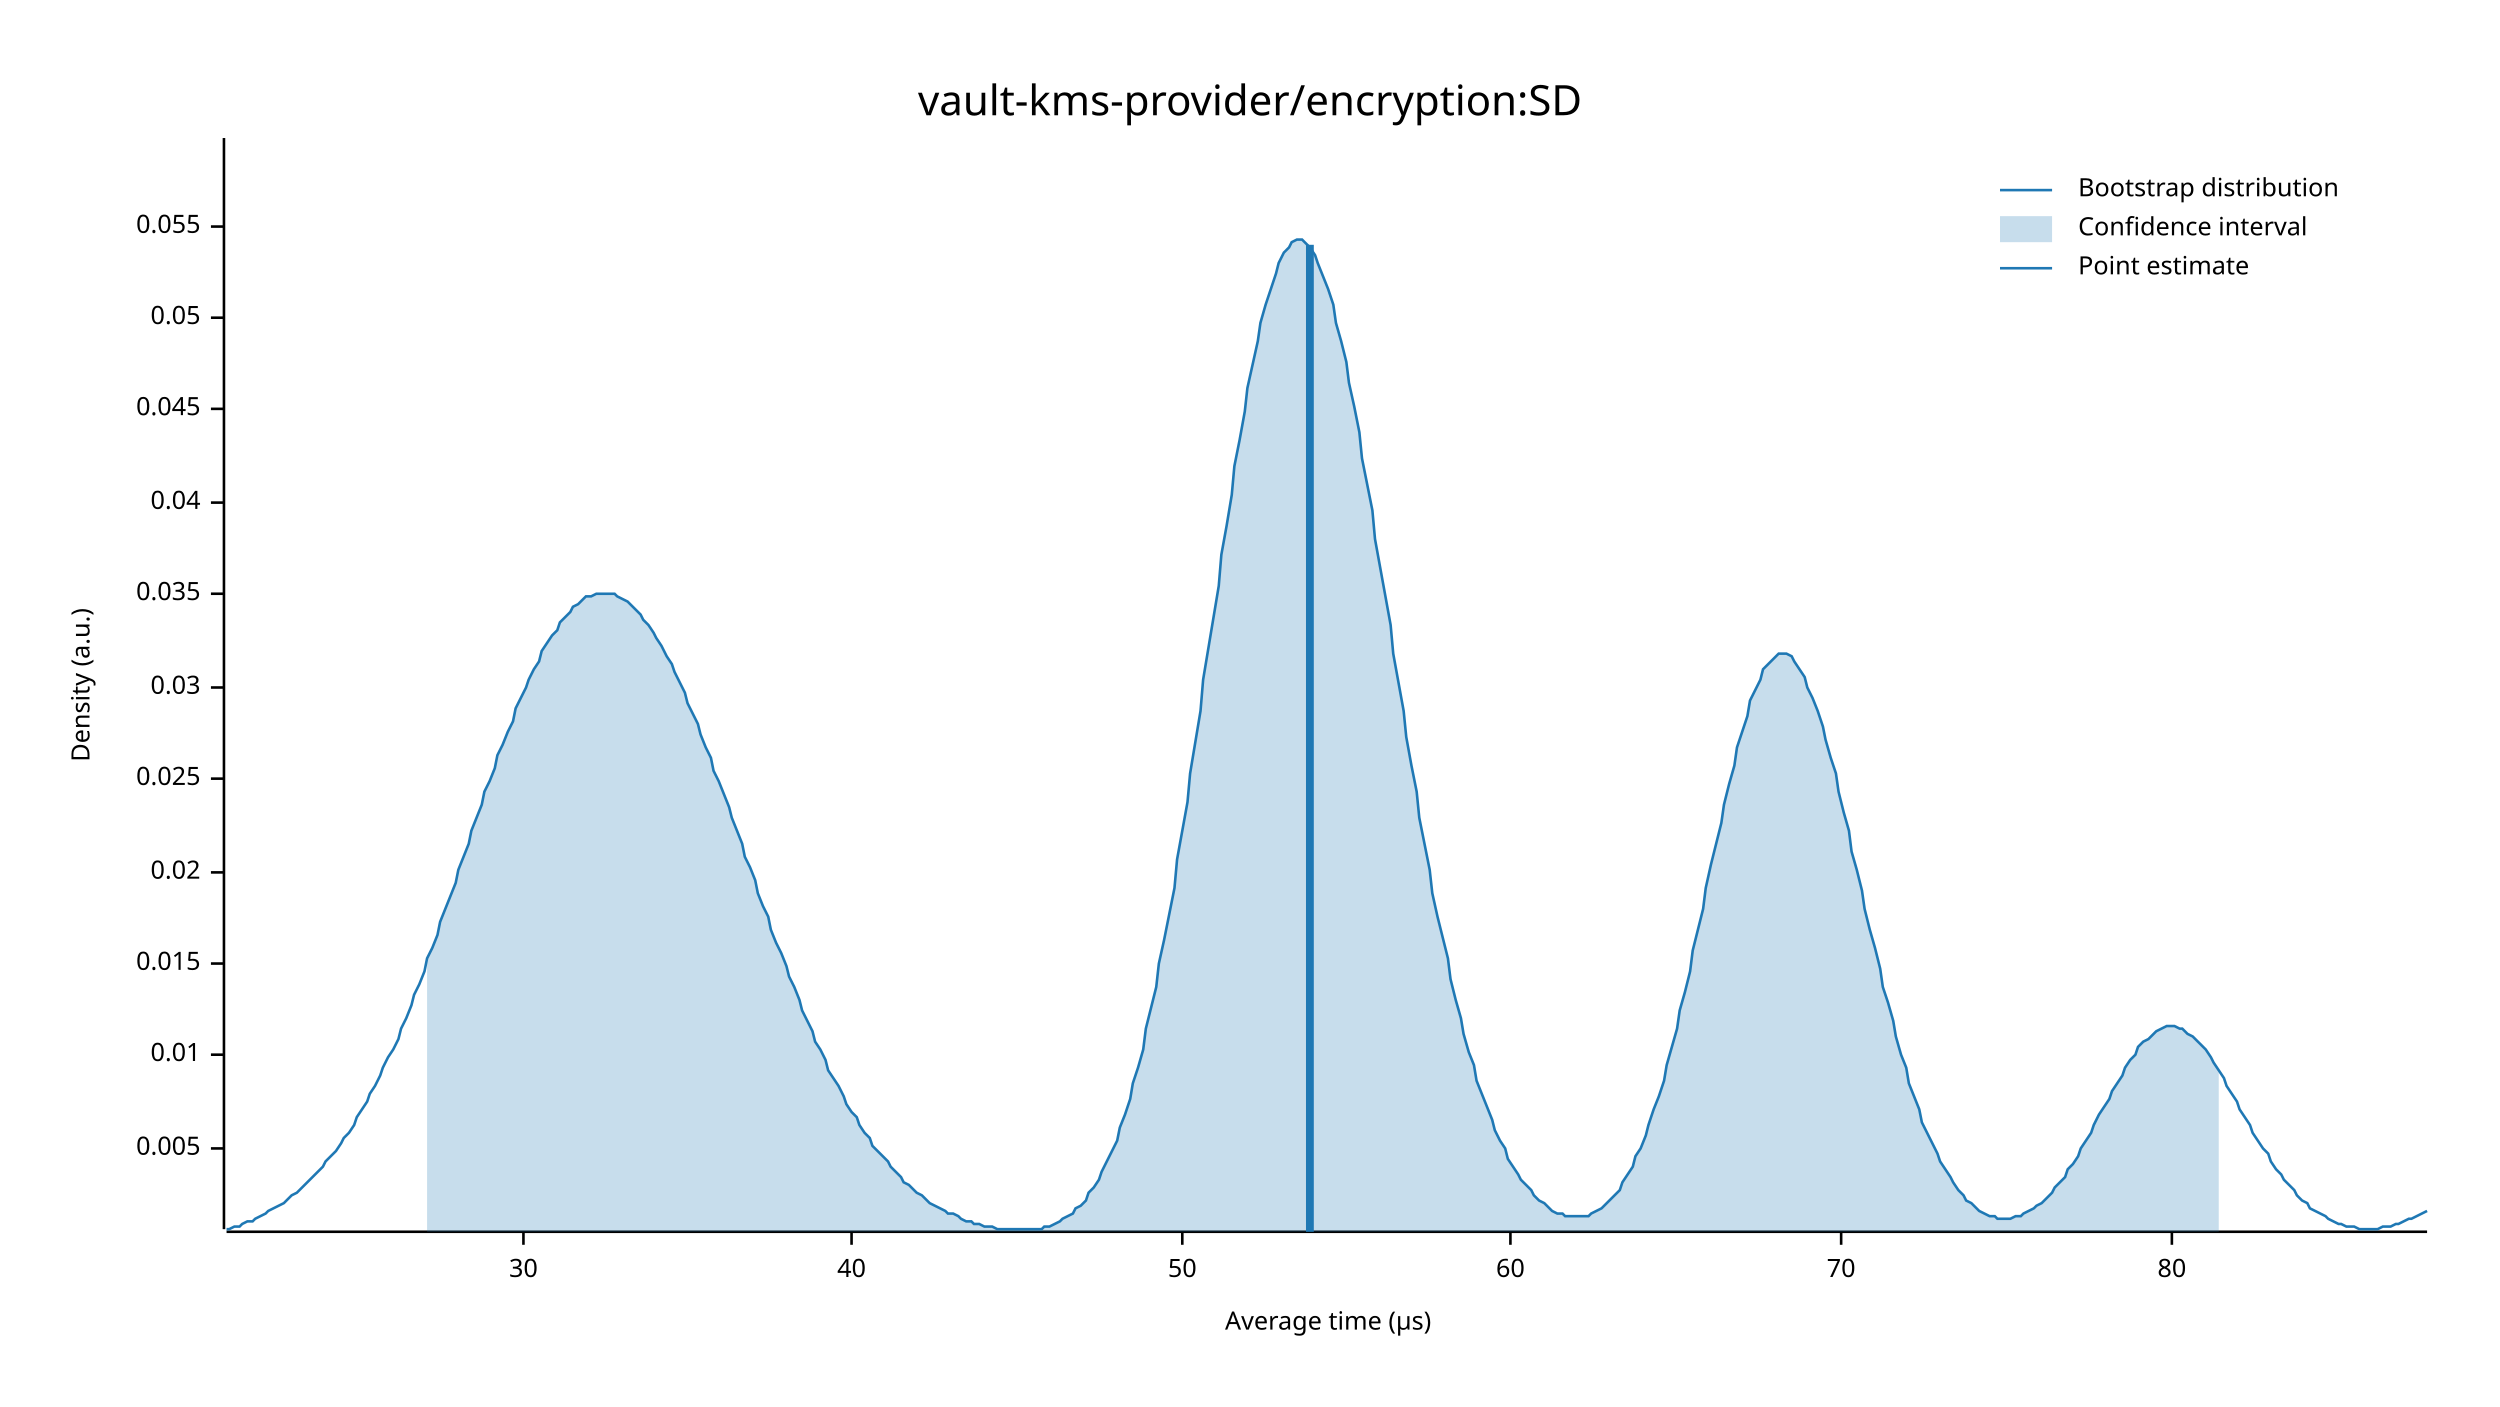
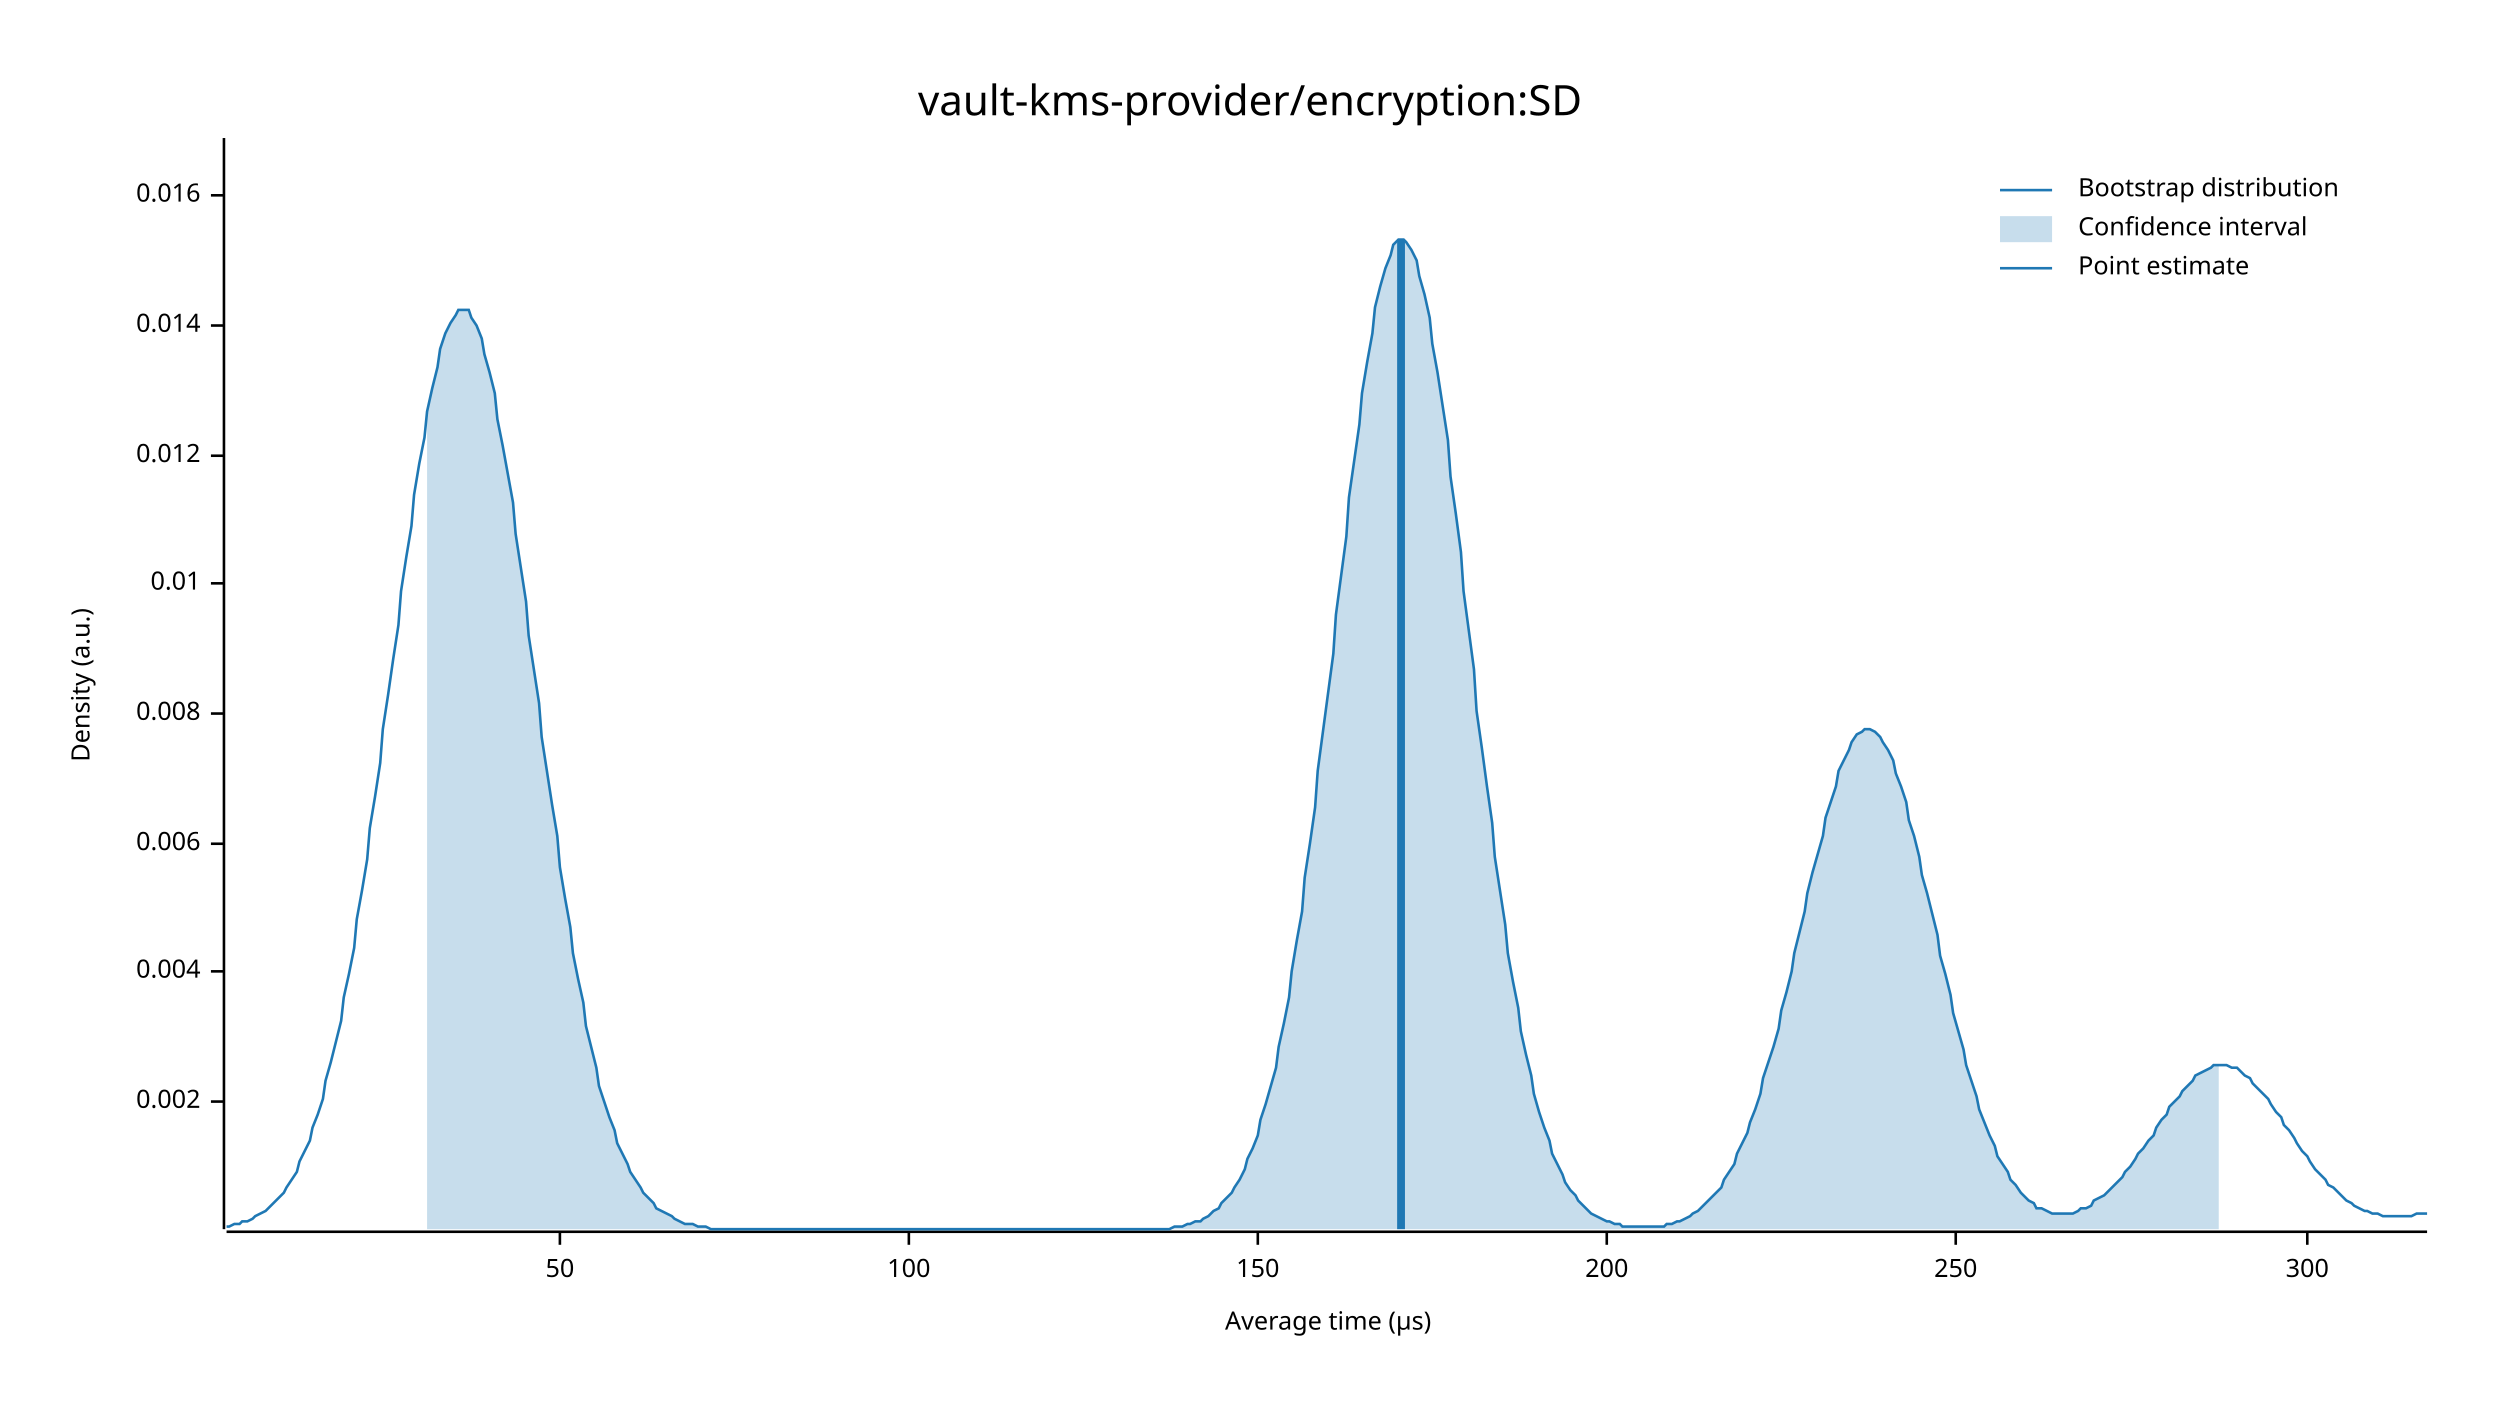
<svg xmlns="http://www.w3.org/2000/svg" width="960" height="540" viewBox="0 0 960 540">
  <text x="480" y="32" dy="0.76em" text-anchor="middle" font-family="sans-serif" font-size="16.129" opacity="1" fill="#000000">
vault-kms-provider/encryption:SD
</text>
  <text x="27" y="263" dy="0.76em" text-anchor="middle" font-family="sans-serif" font-size="9.677" opacity="1" fill="#000000" transform="rotate(270, 27, 263)">
Density (a.u.)
</text>
  <text x="510" y="513" dy="-0.5ex" text-anchor="middle" font-family="sans-serif" font-size="9.677" opacity="1" fill="#000000">
Average time (µs)
</text>
  <polyline fill="none" opacity="1" stroke="#000000" stroke-width="1" points="86,53 86,472 " />
-   <text x="77" y="441" dy="0.5ex" text-anchor="end" font-family="sans-serif" font-size="9.677" opacity="1" fill="#000000">
- 0.005
+   <text x="77" y="423" dy="0.5ex" text-anchor="end" font-family="sans-serif" font-size="9.677" opacity="1" fill="#000000">
+ 0.002
</text>
-   <polyline fill="none" opacity="1" stroke="#000000" stroke-width="1" points="81,441 86,441 " />
-   <text x="77" y="405" dy="0.5ex" text-anchor="end" font-family="sans-serif" font-size="9.677" opacity="1" fill="#000000">
+   <polyline fill="none" opacity="1" stroke="#000000" stroke-width="1" points="81,423 86,423 " />
+   <text x="77" y="373" dy="0.5ex" text-anchor="end" font-family="sans-serif" font-size="9.677" opacity="1" fill="#000000">
+ 0.004
+ </text>
+   <polyline fill="none" opacity="1" stroke="#000000" stroke-width="1" points="81,373 86,373 " />
+   <text x="77" y="324" dy="0.5ex" text-anchor="end" font-family="sans-serif" font-size="9.677" opacity="1" fill="#000000">
+ 0.006
+ </text>
+   <polyline fill="none" opacity="1" stroke="#000000" stroke-width="1" points="81,324 86,324 " />
+   <text x="77" y="274" dy="0.5ex" text-anchor="end" font-family="sans-serif" font-size="9.677" opacity="1" fill="#000000">
+ 0.008
+ </text>
+   <polyline fill="none" opacity="1" stroke="#000000" stroke-width="1" points="81,274 86,274 " />
+   <text x="77" y="224" dy="0.5ex" text-anchor="end" font-family="sans-serif" font-size="9.677" opacity="1" fill="#000000">
0.01
</text>
-   <polyline fill="none" opacity="1" stroke="#000000" stroke-width="1" points="81,405 86,405 " />
-   <text x="77" y="370" dy="0.5ex" text-anchor="end" font-family="sans-serif" font-size="9.677" opacity="1" fill="#000000">
- 0.015
+   <polyline fill="none" opacity="1" stroke="#000000" stroke-width="1" points="81,224 86,224 " />
+   <text x="77" y="175" dy="0.5ex" text-anchor="end" font-family="sans-serif" font-size="9.677" opacity="1" fill="#000000">
+ 0.012
</text>
-   <polyline fill="none" opacity="1" stroke="#000000" stroke-width="1" points="81,370 86,370 " />
-   <text x="77" y="335" dy="0.5ex" text-anchor="end" font-family="sans-serif" font-size="9.677" opacity="1" fill="#000000">
- 0.02
+   <polyline fill="none" opacity="1" stroke="#000000" stroke-width="1" points="81,175 86,175 " />
+   <text x="77" y="125" dy="0.5ex" text-anchor="end" font-family="sans-serif" font-size="9.677" opacity="1" fill="#000000">
+ 0.014
</text>
-   <polyline fill="none" opacity="1" stroke="#000000" stroke-width="1" points="81,335 86,335 " />
-   <text x="77" y="299" dy="0.5ex" text-anchor="end" font-family="sans-serif" font-size="9.677" opacity="1" fill="#000000">
- 0.025
+   <polyline fill="none" opacity="1" stroke="#000000" stroke-width="1" points="81,125 86,125 " />
+   <text x="77" y="75" dy="0.5ex" text-anchor="end" font-family="sans-serif" font-size="9.677" opacity="1" fill="#000000">
+ 0.016
</text>
-   <polyline fill="none" opacity="1" stroke="#000000" stroke-width="1" points="81,299 86,299 " />
-   <text x="77" y="264" dy="0.5ex" text-anchor="end" font-family="sans-serif" font-size="9.677" opacity="1" fill="#000000">
- 0.03
- </text>
-   <polyline fill="none" opacity="1" stroke="#000000" stroke-width="1" points="81,264 86,264 " />
-   <text x="77" y="228" dy="0.5ex" text-anchor="end" font-family="sans-serif" font-size="9.677" opacity="1" fill="#000000">
- 0.035
- </text>
-   <polyline fill="none" opacity="1" stroke="#000000" stroke-width="1" points="81,228 86,228 " />
-   <text x="77" y="193" dy="0.5ex" text-anchor="end" font-family="sans-serif" font-size="9.677" opacity="1" fill="#000000">
- 0.04
- </text>
-   <polyline fill="none" opacity="1" stroke="#000000" stroke-width="1" points="81,193 86,193 " />
-   <text x="77" y="157" dy="0.5ex" text-anchor="end" font-family="sans-serif" font-size="9.677" opacity="1" fill="#000000">
- 0.045
- </text>
-   <polyline fill="none" opacity="1" stroke="#000000" stroke-width="1" points="81,157 86,157 " />
-   <text x="77" y="122" dy="0.5ex" text-anchor="end" font-family="sans-serif" font-size="9.677" opacity="1" fill="#000000">
- 0.05
- </text>
-   <polyline fill="none" opacity="1" stroke="#000000" stroke-width="1" points="81,122 86,122 " />
-   <text x="77" y="87" dy="0.5ex" text-anchor="end" font-family="sans-serif" font-size="9.677" opacity="1" fill="#000000">
- 0.055
- </text>
-   <polyline fill="none" opacity="1" stroke="#000000" stroke-width="1" points="81,87 86,87 " />
+   <polyline fill="none" opacity="1" stroke="#000000" stroke-width="1" points="81,75 86,75 " />
  <polyline fill="none" opacity="1" stroke="#000000" stroke-width="1" points="87,473 932,473 " />
-   <text x="201" y="483" dy="0.76em" text-anchor="middle" font-family="sans-serif" font-size="9.677" opacity="1" fill="#000000">
- 30
- </text>
-   <polyline fill="none" opacity="1" stroke="#000000" stroke-width="1" points="201,473 201,478 " />
-   <text x="327" y="483" dy="0.76em" text-anchor="middle" font-family="sans-serif" font-size="9.677" opacity="1" fill="#000000">
- 40
- </text>
-   <polyline fill="none" opacity="1" stroke="#000000" stroke-width="1" points="327,473 327,478 " />
-   <text x="454" y="483" dy="0.76em" text-anchor="middle" font-family="sans-serif" font-size="9.677" opacity="1" fill="#000000">
+   <text x="215" y="483" dy="0.76em" text-anchor="middle" font-family="sans-serif" font-size="9.677" opacity="1" fill="#000000">
50
</text>
-   <polyline fill="none" opacity="1" stroke="#000000" stroke-width="1" points="454,473 454,478 " />
-   <text x="580" y="483" dy="0.76em" text-anchor="middle" font-family="sans-serif" font-size="9.677" opacity="1" fill="#000000">
- 60
+   <polyline fill="none" opacity="1" stroke="#000000" stroke-width="1" points="215,473 215,478 " />
+   <text x="349" y="483" dy="0.76em" text-anchor="middle" font-family="sans-serif" font-size="9.677" opacity="1" fill="#000000">
+ 100
</text>
-   <polyline fill="none" opacity="1" stroke="#000000" stroke-width="1" points="580,473 580,478 " />
-   <text x="707" y="483" dy="0.76em" text-anchor="middle" font-family="sans-serif" font-size="9.677" opacity="1" fill="#000000">
- 70
+   <polyline fill="none" opacity="1" stroke="#000000" stroke-width="1" points="349,473 349,478 " />
+   <text x="483" y="483" dy="0.76em" text-anchor="middle" font-family="sans-serif" font-size="9.677" opacity="1" fill="#000000">
+ 150
</text>
-   <polyline fill="none" opacity="1" stroke="#000000" stroke-width="1" points="707,473 707,478 " />
-   <text x="834" y="483" dy="0.76em" text-anchor="middle" font-family="sans-serif" font-size="9.677" opacity="1" fill="#000000">
- 80
+   <polyline fill="none" opacity="1" stroke="#000000" stroke-width="1" points="483,473 483,478 " />
+   <text x="617" y="483" dy="0.76em" text-anchor="middle" font-family="sans-serif" font-size="9.677" opacity="1" fill="#000000">
+ 200
</text>
-   <polyline fill="none" opacity="1" stroke="#000000" stroke-width="1" points="834,473 834,478 " />
-   <polyline fill="none" opacity="1" stroke="#1F78B4" stroke-width="1" points="87,472 88,472 90,471 92,471 93,470 95,469 97,469 98,468 100,467 102,466 103,465 105,464 107,463 109,462 110,461 112,459 114,458 115,457 117,455 119,453 120,452 122,450 124,448 125,446 127,444 129,442 131,439 132,437 134,435 136,432 137,429 139,426 141,423 142,420 144,417 146,413 147,410 149,406 151,403 153,399 154,395 156,391 158,386 159,382 161,378 163,373 164,368 166,364 168,359 169,354 171,349 173,344 175,339 176,334 178,329 180,324 181,319 183,314 185,309 186,304 188,300 190,295 191,290 193,286 195,281 197,277 198,272 200,268 202,264 203,261 205,257 207,254 208,250 210,247 212,244 214,242 215,239 217,237 219,235 220,233 222,232 224,230 225,229 227,229 229,228 230,228 232,228 234,228 236,228 237,229 239,230 241,231 242,232 244,234 246,236 247,238 249,240 251,243 252,245 254,248 256,252 258,255 259,258 261,262 263,266 264,270 266,274 268,278 269,282 271,287 273,291 274,296 276,300 278,305 280,310 281,314 283,319 285,324 286,329 288,333 290,338 291,343 293,348 295,352 296,357 298,362 300,366 302,371 303,375 305,379 307,384 308,388 310,392 312,396 313,400 315,403 317,407 318,411 320,414 322,417 324,421 325,424 327,427 329,429 330,432 332,435 334,437 335,440 337,442 339,444 341,446 342,448 344,450 346,452 347,454 349,455 351,457 352,458 354,459 356,461 357,462 359,463 361,464 363,465 364,466 366,466 368,467 369,468 371,469 373,469 374,470 376,470 378,471 379,471 381,471 383,472 385,472 386,472 388,472 390,472 391,472 393,472 395,472 396,472 398,472 400,472 401,471 403,471 405,470 407,469 408,468 410,467 412,466 413,464 415,463 417,461 418,458 420,456 422,453 423,450 425,446 427,442 429,438 430,433 432,428 434,422 435,416 437,410 439,403 440,395 442,387 444,379 445,370 447,361 449,351 451,341 452,330 454,319 456,308 457,297 459,285 461,273 462,261 464,249 466,237 468,225 469,213 471,202 473,190 474,179 476,169 478,158 479,149 481,140 483,131 484,124 486,117 488,111 490,105 491,101 493,97 495,95 496,93 498,92 500,92 501,93 503,95 505,98 506,101 508,106 510,111 512,117 513,124 515,131 517,139 518,147 520,156 522,166 523,176 525,186 527,196 528,207 530,218 532,229 534,240 535,251 537,262 539,273 540,283 542,294 544,304 545,314 547,324 549,334 550,343 552,352 554,360 556,368 557,376 559,384 561,391 562,397 564,404 566,409 567,415 569,420 571,425 573,430 574,434 576,438 578,441 579,445 581,448 583,451 584,453 586,455 588,457 589,459 591,461 593,462 595,464 596,465 598,466 600,466 601,467 603,467 605,467 606,467 608,467 610,467 611,466 613,465 615,464 617,462 618,461 620,459 622,457 623,454 625,451 627,448 628,444 630,441 632,436 633,432 635,426 637,421 639,415 640,409 642,402 644,395 645,388 647,381 649,373 650,365 652,357 654,349 655,341 657,332 659,324 661,316 662,309 664,301 666,294 667,287 669,281 671,275 672,269 674,265 676,261 677,257 679,255 681,253 683,251 684,251 686,251 688,252 689,254 691,257 693,260 694,264 696,268 698,273 700,279 701,284 703,291 705,297 706,304 708,312 710,319 711,327 713,334 715,342 716,349 718,357 720,364 722,372 723,379 725,385 727,392 728,398 730,405 732,410 733,416 735,421 737,426 738,431 740,435 742,439 744,443 745,446 747,449 749,452 750,454 752,457 754,459 755,461 757,462 759,464 760,465 762,466 764,467 766,467 767,468 769,468 771,468 772,468 774,467 776,467 777,466 779,465 781,464 782,463 784,462 786,460 788,458 789,456 791,454 793,452 794,449 796,447 798,444 799,441 801,438 803,435 804,432 806,428 808,425 810,422 811,419 813,416 815,413 816,410 818,407 820,405 821,402 823,400 825,399 827,397 828,396 830,395 832,394 833,394 835,394 837,395 838,395 840,397 842,398 843,399 845,401 847,403 849,406 850,408 852,411 854,414 855,417 857,420 859,423 860,426 862,429 864,432 865,435 867,438 869,441 871,443 872,446 874,449 876,451 877,453 879,455 881,457 882,459 884,461 886,462 887,464 889,465 891,466 893,467 894,468 896,469 898,470 899,470 901,471 903,471 904,471 906,472 908,472 909,472 911,472 913,472 915,471 916,471 918,471 920,470 921,470 923,469 925,468 926,468 928,467 930,466 932,465 " />
-   <polygon opacity="0.25" fill="#1F78B4" points="164,368 166,364 168,359 169,354 171,349 173,344 175,339 176,334 178,329 180,324 181,319 183,314 185,309 186,304 188,300 190,295 191,290 193,286 195,281 197,277 198,272 200,268 202,264 203,261 205,257 207,254 208,250 210,247 212,244 214,242 215,239 217,237 219,235 220,233 222,232 224,230 225,229 227,229 229,228 230,228 232,228 234,228 236,228 237,229 239,230 241,231 242,232 244,234 246,236 247,238 249,240 251,243 252,245 254,248 256,252 258,255 259,258 261,262 263,266 264,270 266,274 268,278 269,282 271,287 273,291 274,296 276,300 278,305 280,310 281,314 283,319 285,324 286,329 288,333 290,338 291,343 293,348 295,352 296,357 298,362 300,366 302,371 303,375 305,379 307,384 308,388 310,392 312,396 313,400 315,403 317,407 318,411 320,414 322,417 324,421 325,424 327,427 329,429 330,432 332,435 334,437 335,440 337,442 339,444 341,446 342,448 344,450 346,452 347,454 349,455 351,457 352,458 354,459 356,461 357,462 359,463 361,464 363,465 364,466 366,466 368,467 369,468 371,469 373,469 374,470 376,470 378,471 379,471 381,471 383,472 385,472 386,472 388,472 390,472 391,472 393,472 395,472 396,472 398,472 400,472 401,471 403,471 405,470 407,469 408,468 410,467 412,466 413,464 415,463 417,461 418,458 420,456 422,453 423,450 425,446 427,442 429,438 430,433 432,428 434,422 435,416 437,410 439,403 440,395 442,387 444,379 445,370 447,361 449,351 451,341 452,330 454,319 456,308 457,297 459,285 461,273 462,261 464,249 466,237 468,225 469,213 471,202 473,190 474,179 476,169 478,158 479,149 481,140 483,131 484,124 486,117 488,111 490,105 491,101 493,97 495,95 496,93 498,92 500,92 501,93 503,95 505,98 506,101 508,106 510,111 512,117 513,124 515,131 517,139 518,147 520,156 522,166 523,176 525,186 527,196 528,207 530,218 532,229 534,240 535,251 537,262 539,273 540,283 542,294 544,304 545,314 547,324 549,334 550,343 552,352 554,360 556,368 557,376 559,384 561,391 562,397 564,404 566,409 567,415 569,420 571,425 573,430 574,434 576,438 578,441 579,445 581,448 583,451 584,453 586,455 588,457 589,459 591,461 593,462 595,464 596,465 598,466 600,466 601,467 603,467 605,467 606,467 608,467 610,467 611,466 613,465 615,464 617,462 618,461 620,459 622,457 623,454 625,451 627,448 628,444 630,441 632,436 633,432 635,426 637,421 639,415 640,409 642,402 644,395 645,388 647,381 649,373 650,365 652,357 654,349 655,341 657,332 659,324 661,316 662,309 664,301 666,294 667,287 669,281 671,275 672,269 674,265 676,261 677,257 679,255 681,253 683,251 684,251 686,251 688,252 689,254 691,257 693,260 694,264 696,268 698,273 700,279 701,284 703,291 705,297 706,304 708,312 710,319 711,327 713,334 715,342 716,349 718,357 720,364 722,372 723,379 725,385 727,392 728,398 730,405 732,410 733,416 735,421 737,426 738,431 740,435 742,439 744,443 745,446 747,449 749,452 750,454 752,457 754,459 755,461 757,462 759,464 760,465 762,466 764,467 766,467 767,468 769,468 771,468 772,468 774,467 776,467 777,466 779,465 781,464 782,463 784,462 786,460 788,458 789,456 791,454 793,452 794,449 796,447 798,444 799,441 801,438 803,435 804,432 806,428 808,425 810,422 811,419 813,416 815,413 816,410 818,407 820,405 821,402 823,400 825,399 827,397 828,396 830,395 832,394 833,394 835,394 837,395 838,395 840,397 842,398 843,399 845,401 847,403 849,406 850,408 852,411 852,473 164,473 " />
-   <polyline fill="none" opacity="1" stroke="#1F78B4" stroke-width="3" points="503,473 503,94 " />
+   <polyline fill="none" opacity="1" stroke="#000000" stroke-width="1" points="617,473 617,478 " />
+   <text x="751" y="483" dy="0.76em" text-anchor="middle" font-family="sans-serif" font-size="9.677" opacity="1" fill="#000000">
+ 250
+ </text>
+   <polyline fill="none" opacity="1" stroke="#000000" stroke-width="1" points="751,473 751,478 " />
+   <text x="886" y="483" dy="0.76em" text-anchor="middle" font-family="sans-serif" font-size="9.677" opacity="1" fill="#000000">
+ 300
+ </text>
+   <polyline fill="none" opacity="1" stroke="#000000" stroke-width="1" points="886,473 886,478 " />
+   <polyline fill="none" opacity="1" stroke="#1F78B4" stroke-width="1" points="87,471 88,471 90,470 92,470 93,469 95,469 97,468 98,467 100,466 102,465 103,464 105,462 107,460 109,458 110,456 112,453 114,450 115,446 117,442 119,438 120,433 122,428 124,422 125,415 127,408 129,400 131,392 132,383 134,374 136,364 137,353 139,342 141,330 142,318 144,306 146,293 147,280 149,267 151,253 153,240 154,227 156,214 158,202 159,190 161,178 163,168 164,158 166,149 168,141 169,134 171,128 173,124 175,121 176,119 178,119 180,119 181,122 183,125 185,130 186,136 188,143 190,151 191,161 193,171 195,182 197,193 198,205 200,218 202,231 203,244 205,257 207,270 208,283 210,296 212,309 214,321 215,333 217,345 219,356 220,366 222,376 224,385 225,394 227,402 229,410 230,417 232,423 234,429 236,434 237,439 239,443 241,447 242,450 244,453 246,456 247,458 249,460 251,462 252,464 254,465 256,466 258,467 259,468 261,469 263,470 264,470 266,470 268,471 269,471 271,471 273,472 274,472 276,472 278,472 280,472 281,472 283,472 285,472 286,472 288,472 290,472 291,472 293,472 295,472 296,472 298,472 300,472 302,472 303,472 305,472 307,472 308,472 310,472 312,472 313,472 315,472 317,472 318,472 320,472 322,472 324,472 325,472 327,472 329,472 330,472 332,472 334,472 335,472 337,472 339,472 341,472 342,472 344,472 346,472 347,472 349,472 351,472 352,472 354,472 356,472 357,472 359,472 361,472 363,472 364,472 366,472 368,472 369,472 371,472 373,472 374,472 376,472 378,472 379,472 381,472 383,472 385,472 386,472 388,472 390,472 391,472 393,472 395,472 396,472 398,472 400,472 401,472 403,472 405,472 407,472 408,472 410,472 412,472 413,472 415,472 417,472 418,472 420,472 422,472 423,472 425,472 427,472 429,472 430,472 432,472 434,472 435,472 437,472 439,472 440,472 442,472 444,472 445,472 447,472 449,472 451,471 452,471 454,471 456,470 457,470 459,469 461,469 462,468 464,467 466,465 468,464 469,462 471,460 473,458 474,456 476,453 478,449 479,445 481,441 483,436 484,430 486,424 488,417 490,410 491,402 493,393 495,383 496,373 498,361 500,350 501,337 503,324 505,310 506,296 508,281 510,266 512,251 513,236 515,221 517,206 518,191 520,177 522,163 523,151 525,139 527,128 528,118 530,110 532,103 534,98 535,94 537,92 539,92 540,93 542,96 544,100 545,106 547,113 549,122 550,132 552,143 554,156 556,169 557,183 559,197 561,212 562,227 564,242 566,257 567,273 569,287 571,302 573,316 574,329 576,342 578,355 579,366 581,377 583,387 584,396 586,405 588,413 589,420 591,427 593,433 595,438 596,443 598,447 600,451 601,454 603,457 605,459 606,461 608,463 610,465 611,466 613,467 615,468 617,469 618,469 620,470 622,470 623,471 625,471 627,471 628,471 630,471 632,471 633,471 635,471 637,471 639,471 640,470 642,470 644,469 645,469 647,468 649,467 650,466 652,465 654,463 655,462 657,460 659,458 661,456 662,453 664,450 666,447 667,443 669,439 671,435 672,431 674,426 676,420 677,414 679,408 681,402 683,395 684,388 686,381 688,373 689,366 691,358 693,350 694,343 696,335 698,328 700,321 701,314 703,308 705,302 706,296 708,292 710,288 711,285 713,282 715,281 716,280 718,280 720,281 722,283 723,285 725,288 727,292 728,297 730,302 732,308 733,315 735,321 737,329 738,336 740,343 742,351 744,359 745,367 747,374 749,382 750,389 752,396 754,403 755,409 757,415 759,421 760,426 762,431 764,436 766,440 767,444 769,447 771,450 772,453 774,455 776,458 777,459 779,461 781,462 782,464 784,464 786,465 788,466 789,466 791,466 793,466 794,466 796,466 798,465 799,464 801,464 803,463 804,461 806,460 808,459 810,457 811,456 813,454 815,452 816,450 818,448 820,445 821,443 823,441 825,438 827,436 828,433 830,430 832,428 833,425 835,423 837,421 838,419 840,417 842,415 843,413 845,412 847,411 849,410 850,409 852,409 854,409 855,409 857,410 859,410 860,411 862,413 864,414 865,416 867,418 869,420 871,422 872,424 874,427 876,429 877,432 879,434 881,437 882,439 884,442 886,444 887,446 889,449 891,451 893,453 894,455 896,456 898,458 899,459 901,461 903,462 904,463 906,464 908,465 909,465 911,466 913,466 915,467 916,467 918,467 920,467 921,467 923,467 925,467 926,467 928,466 930,466 932,466 " />
+   <polygon opacity="0.25" fill="#1F78B4" points="164,158 166,149 168,141 169,134 171,128 173,124 175,121 176,119 178,119 180,119 181,122 183,125 185,130 186,136 188,143 190,151 191,161 193,171 195,182 197,193 198,205 200,218 202,231 203,244 205,257 207,270 208,283 210,296 212,309 214,321 215,333 217,345 219,356 220,366 222,376 224,385 225,394 227,402 229,410 230,417 232,423 234,429 236,434 237,439 239,443 241,447 242,450 244,453 246,456 247,458 249,460 251,462 252,464 254,465 256,466 258,467 259,468 261,469 263,470 264,470 266,470 268,471 269,471 271,471 273,472 274,472 276,472 278,472 280,472 281,472 283,472 285,472 286,472 288,472 290,472 291,472 293,472 295,472 296,472 298,472 300,472 302,472 303,472 305,472 307,472 308,472 310,472 312,472 313,472 315,472 317,472 318,472 320,472 322,472 324,472 325,472 327,472 329,472 330,472 332,472 334,472 335,472 337,472 339,472 341,472 342,472 344,472 346,472 347,472 349,472 351,472 352,472 354,472 356,472 357,472 359,472 361,472 363,472 364,472 366,472 368,472 369,472 371,472 373,472 374,472 376,472 378,472 379,472 381,472 383,472 385,472 386,472 388,472 390,472 391,472 393,472 395,472 396,472 398,472 400,472 401,472 403,472 405,472 407,472 408,472 410,472 412,472 413,472 415,472 417,472 418,472 420,472 422,472 423,472 425,472 427,472 429,472 430,472 432,472 434,472 435,472 437,472 439,472 440,472 442,472 444,472 445,472 447,472 449,472 451,471 452,471 454,471 456,470 457,470 459,469 461,469 462,468 464,467 466,465 468,464 469,462 471,460 473,458 474,456 476,453 478,449 479,445 481,441 483,436 484,430 486,424 488,417 490,410 491,402 493,393 495,383 496,373 498,361 500,350 501,337 503,324 505,310 506,296 508,281 510,266 512,251 513,236 515,221 517,206 518,191 520,177 522,163 523,151 525,139 527,128 528,118 530,110 532,103 534,98 535,94 537,92 539,92 540,93 542,96 544,100 545,106 547,113 549,122 550,132 552,143 554,156 556,169 557,183 559,197 561,212 562,227 564,242 566,257 567,273 569,287 571,302 573,316 574,329 576,342 578,355 579,366 581,377 583,387 584,396 586,405 588,413 589,420 591,427 593,433 595,438 596,443 598,447 600,451 601,454 603,457 605,459 606,461 608,463 610,465 611,466 613,467 615,468 617,469 618,469 620,470 622,470 623,471 625,471 627,471 628,471 630,471 632,471 633,471 635,471 637,471 639,471 640,470 642,470 644,469 645,469 647,468 649,467 650,466 652,465 654,463 655,462 657,460 659,458 661,456 662,453 664,450 666,447 667,443 669,439 671,435 672,431 674,426 676,420 677,414 679,408 681,402 683,395 684,388 686,381 688,373 689,366 691,358 693,350 694,343 696,335 698,328 700,321 701,314 703,308 705,302 706,296 708,292 710,288 711,285 713,282 715,281 716,280 718,280 720,281 722,283 723,285 725,288 727,292 728,297 730,302 732,308 733,315 735,321 737,329 738,336 740,343 742,351 744,359 745,367 747,374 749,382 750,389 752,396 754,403 755,409 757,415 759,421 760,426 762,431 764,436 766,440 767,444 769,447 771,450 772,453 774,455 776,458 777,459 779,461 781,462 782,464 784,464 786,465 788,466 789,466 791,466 793,466 794,466 796,466 798,465 799,464 801,464 803,463 804,461 806,460 808,459 810,457 811,456 813,454 815,452 816,450 818,448 820,445 821,443 823,441 825,438 827,436 828,433 830,430 832,428 833,425 835,423 837,421 838,419 840,417 842,415 843,413 845,412 847,411 849,410 850,409 852,409 852,472 164,472 " />
+   <polyline fill="none" opacity="1" stroke="#1F78B4" stroke-width="3" points="538,472 538,92 " />
  <text x="798" y="68" dy="0.76em" text-anchor="start" font-family="sans-serif" font-size="9.677" opacity="1" fill="#000000">
Bootstrap distribution
</text>
  <text x="798" y="83" dy="0.76em" text-anchor="start" font-family="sans-serif" font-size="9.677" opacity="1" fill="#000000">
Confidence interval
</text>
  <text x="798" y="98" dy="0.76em" text-anchor="start" font-family="sans-serif" font-size="9.677" opacity="1" fill="#000000">
Point estimate
</text>
  <polyline fill="none" opacity="1" stroke="#1F78B4" stroke-width="1" points="768,73 788,73 " />
  <rect x="768" y="83" width="20" height="10" opacity="0.25" fill="#1F78B4" stroke="none" />
  <polyline fill="none" opacity="1" stroke="#1F78B4" stroke-width="1" points="768,103 788,103 " />
</svg>
